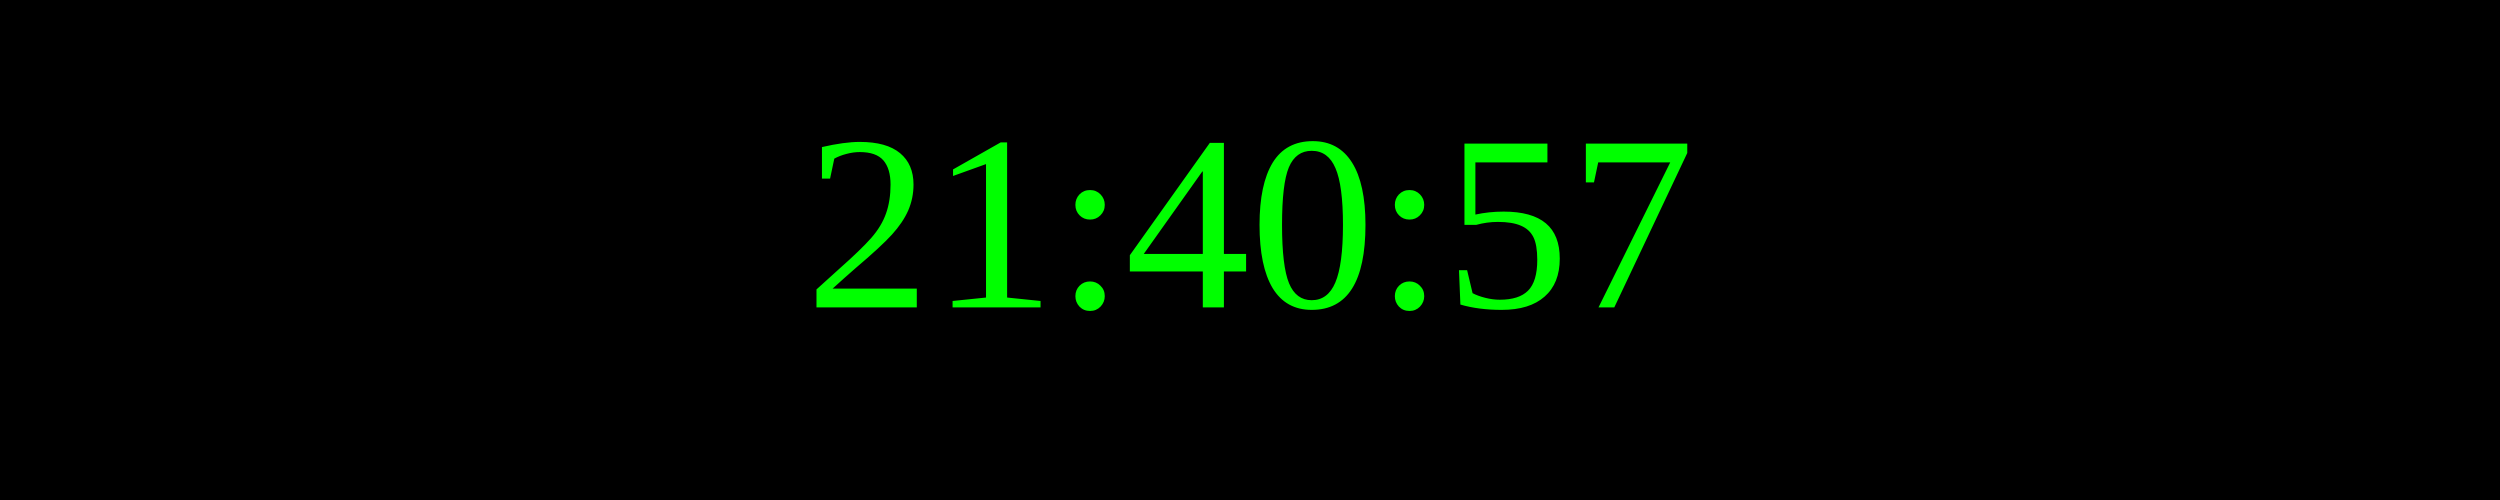
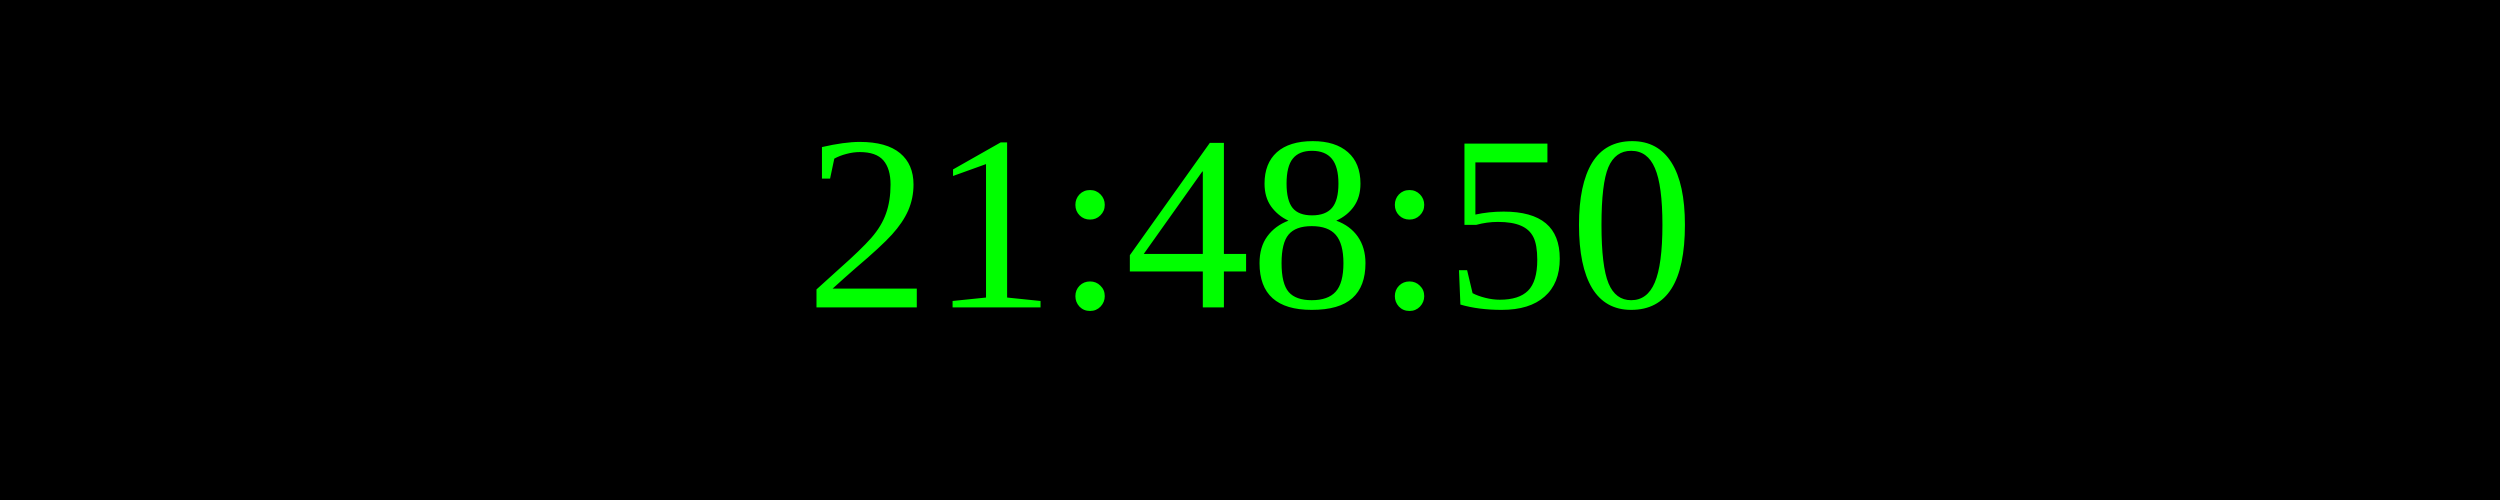
<svg xmlns="http://www.w3.org/2000/svg" width="250" height="50">
  <rect width="100%" height="100%" fill="black" />
  <text x="50%" y="50%" font-size="25" fill="lime" text-anchor="middle" dominant-baseline="middle">
- 21:40:57
+ 21:48:50
</text>
</svg>
